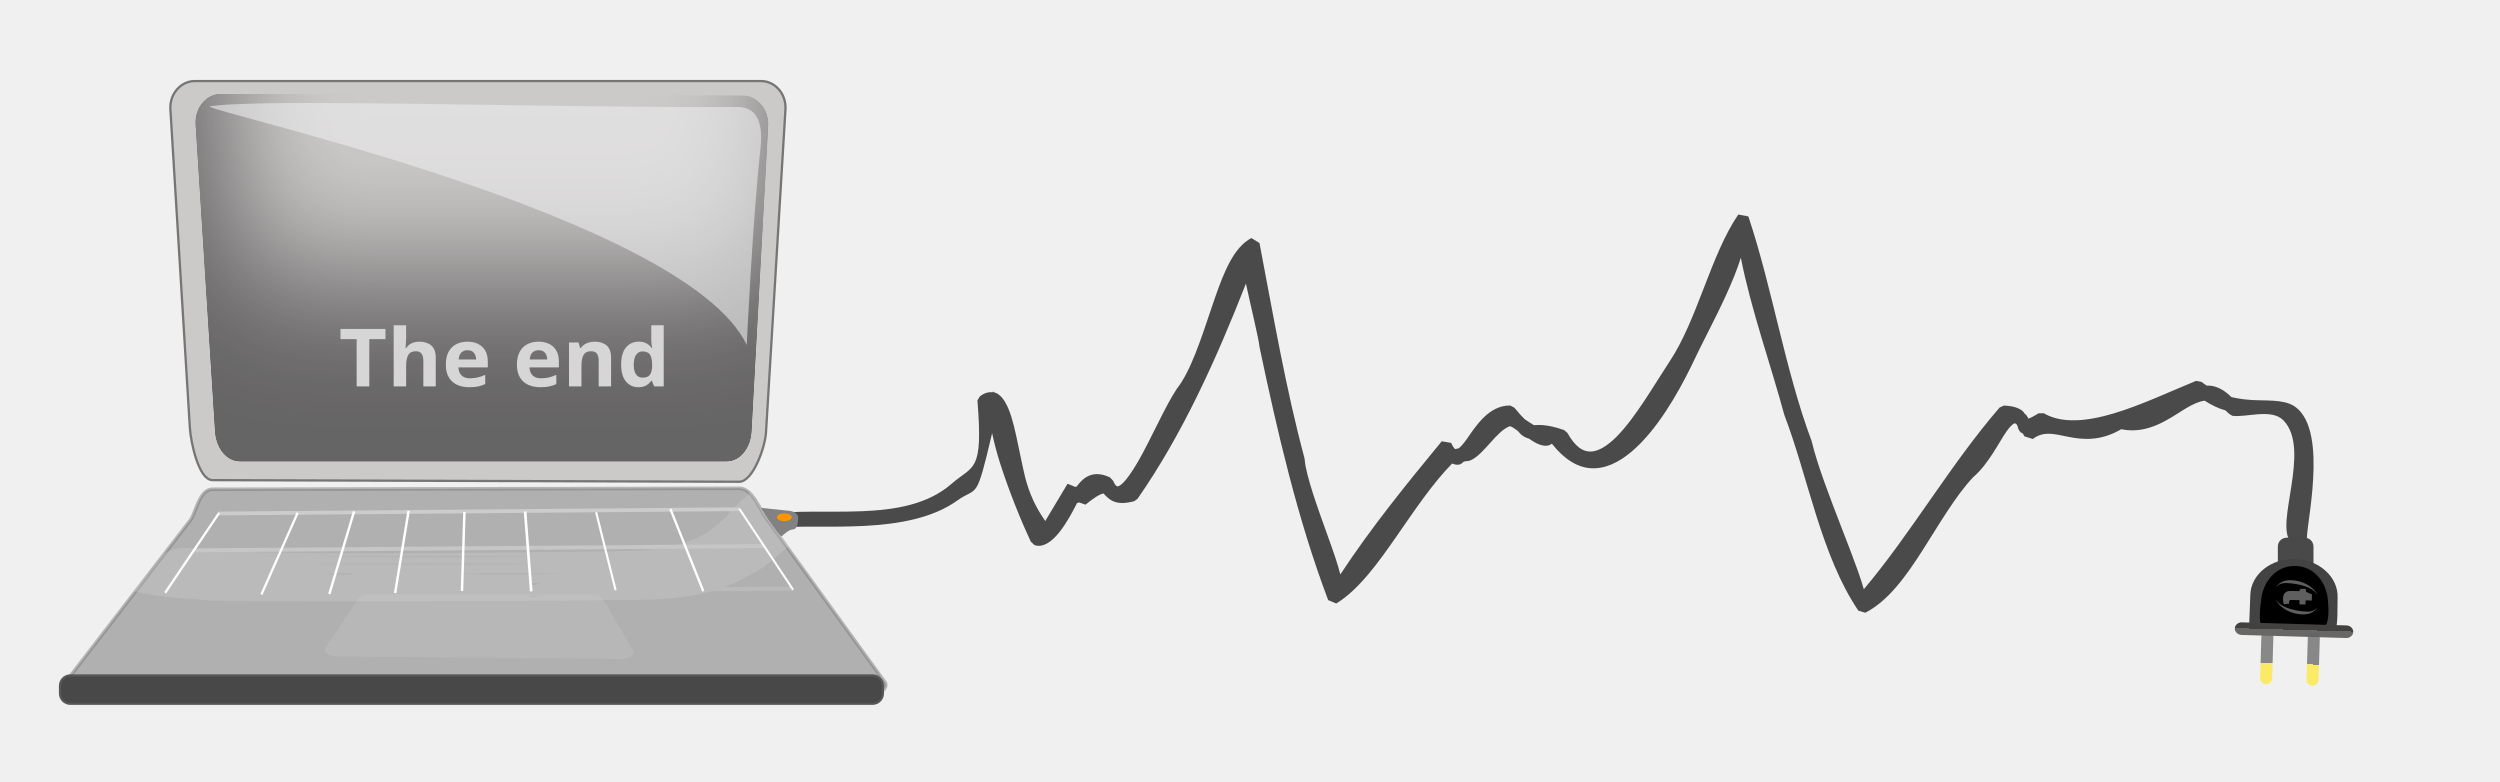
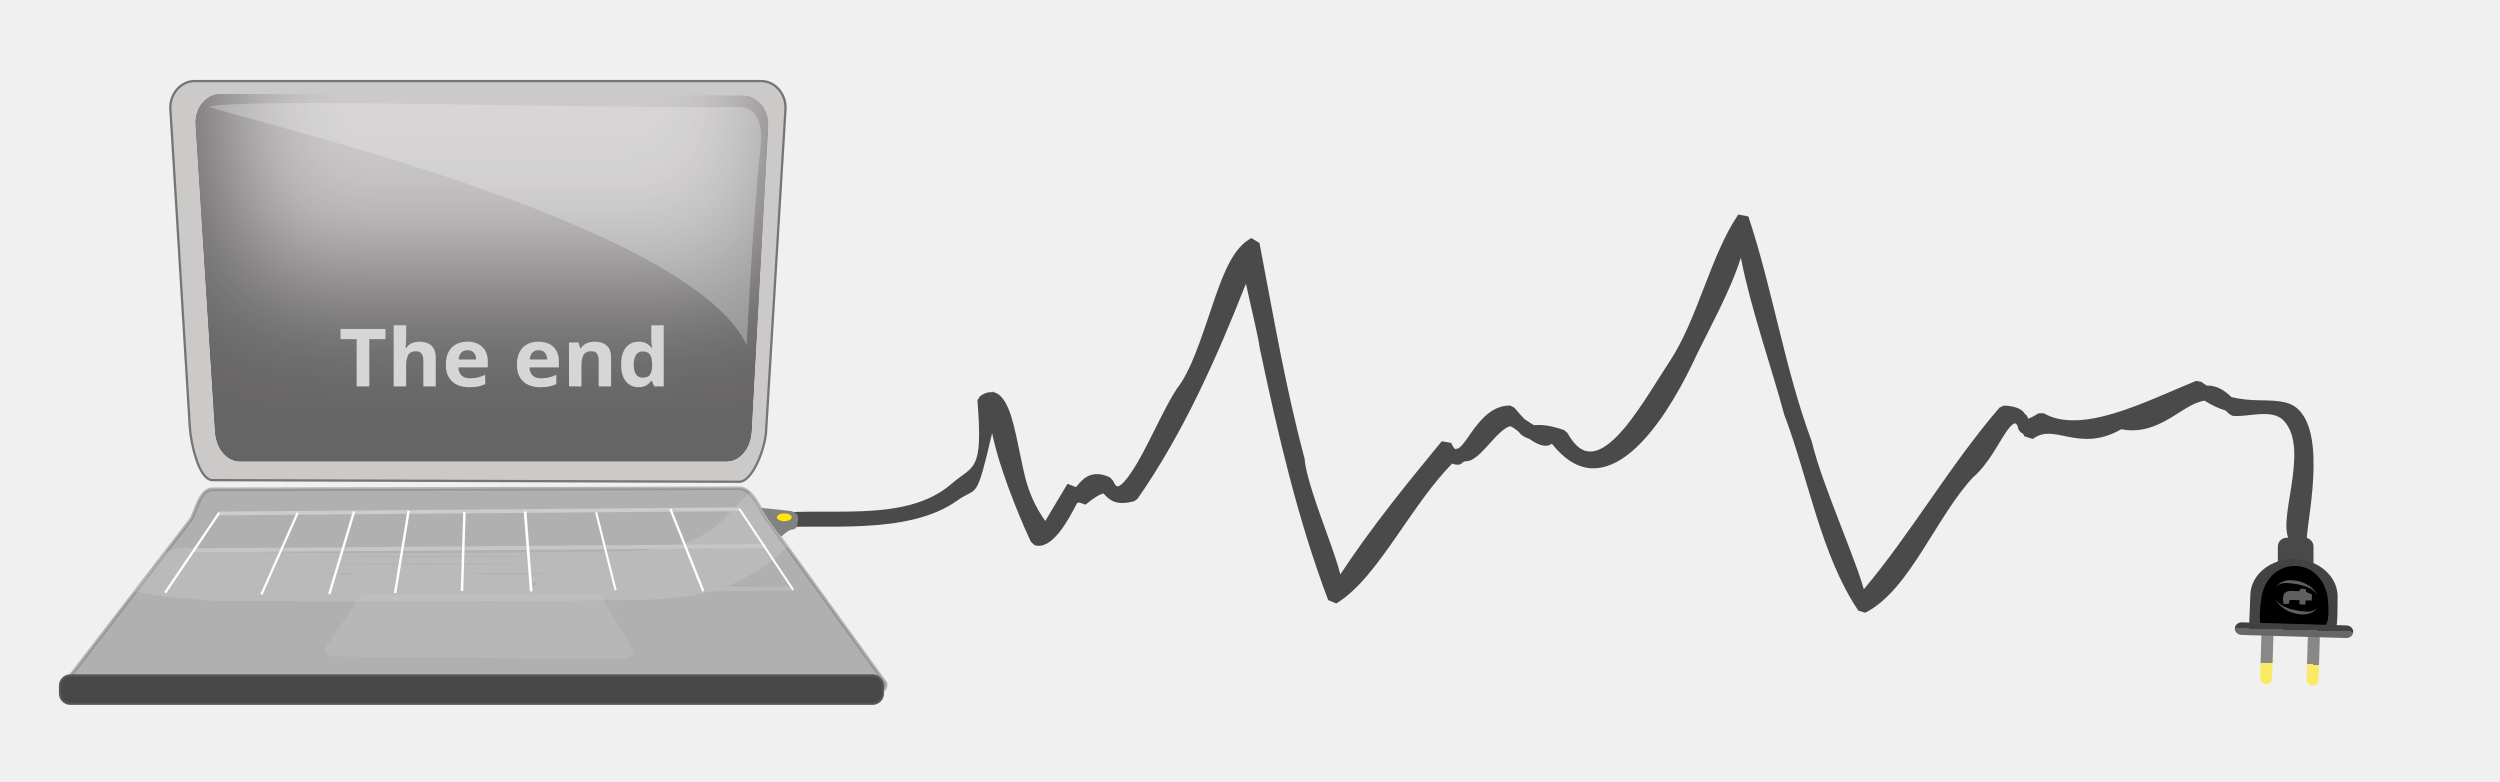
- <svg xmlns="http://www.w3.org/2000/svg" xmlns:xlink="http://www.w3.org/1999/xlink" version="1.1" id="svg1" width="853.333" height="266.667" viewBox="0 0 853.333 266.667">
+ <svg xmlns="http://www.w3.org/2000/svg" xmlns:xlink="http://www.w3.org/1999/xlink" version="1.1" id="svg1" width="100%" height="100%" viewBox="0 0 853.333 266.667">
  <defs id="defs1">
    <linearGradient id="linearGradient200210">
      <stop style="stop-color:#636363;stop-opacity:0.736;" offset="0.604" id="stop200210" />
      <stop style="stop-color:#ffe720;stop-opacity:0.663;" offset="0.604" id="stop200211" />
    </linearGradient>
    <linearGradient id="linearGradient200208">
      <stop style="stop-color:#434040;stop-opacity:1;" offset="0.471" id="stop200208" />
      <stop style="stop-color:#696666;stop-opacity:1;" offset="0.471" id="stop200209" />
    </linearGradient>
    <filter style="color-interpolation-filters:sRGB" id="filter200148" x="-0.267" y="-1.031" width="1.567" height="2.541">
      <feGaussianBlur result="result0" in="SourceGraphic" stdDeviation="0.801" id="feGaussianBlur200146" />
      <feColorMatrix values="1 0 0 -1 0 1 0 1 -1 0 1 0 0 -1 0 -0.8 -1 0 4.4 -2.9 " in="result0" result="fbSourceGraphicAlpha" id="feColorMatrix200146" />
      <feGaussianBlur stdDeviation="0.7" in="fbSourceGraphicAlpha" result="result0" id="feGaussianBlur200147" />
      <feSpecularLighting in="result0" result="result1" lighting-color="#ffffff" surfaceScale="-2" specularConstant="1.5" specularExponent="10" id="feSpecularLighting200147">
        <feDistantLight elevation="50" azimuth="235" id="feDistantLight200147" />
      </feSpecularLighting>
      <feComposite result="result4" operator="in" in="SourceGraphic" in2="result1" id="feComposite200147" />
      <feComposite operator="arithmetic" k2="1" k3="1" in2="result4" id="feComposite200148" result="fbSourceGraphic" k1="0" k4="0" />
      <feColorMatrix result="fbSourceGraphicAlpha" in="fbSourceGraphic" values="0 0 0 -1 0 0 0 0 -1 0 0 0 0 -1 0 0 0 0 1 0" id="feColorMatrix200206" />
      <feFlood id="feFlood200206" result="flood" in="fbSourceGraphic" flood-opacity="0.498" flood-color="rgb(0,0,0)" />
      <feGaussianBlur id="feGaussianBlur200206" result="blur" in="fbSourceGraphic" stdDeviation="18.636" />
      <feOffset id="feOffset200206" result="offset" in="blur" dx="5.964" dy="-50" />
      <feComposite id="feComposite200206" result="comp1" operator="out" in="flood" in2="offset" />
      <feComposite id="feComposite200207" result="comp2" operator="in" in="comp1" in2="fbSourceGraphic" />
    </filter>
    <linearGradient xlink:href="#linearGradient200208" id="linearGradient200209" x1="817.038" y1="140.518" x2="821.34" y2="140.518" gradientUnits="userSpaceOnUse" gradientTransform="translate(-627.2194,-929.5347)" />
    <linearGradient xlink:href="#linearGradient200210" id="linearGradient200212" gradientUnits="userSpaceOnUse" x1="819.701" y1="133.444" x2="837.932" y2="133.444" gradientTransform="translate(-627.2194,-913.4332)" />
    <linearGradient xlink:href="#linearGradient200210" id="linearGradient200213" gradientUnits="userSpaceOnUse" gradientTransform="translate(-627.2194,-929.2863)" x1="819.701" y1="133.444" x2="837.932" y2="133.444" />
  </defs>
  <g id="g1">
    <rect style="mix-blend-mode:normal;fill:url(#linearGradient200212);fill-opacity:1;stroke:none;stroke-width:1.323;stroke-linecap:round;stroke-linejoin:bevel;stroke-opacity:1;paint-order:stroke fill markers" id="rect200211" width="18.23" height="4.098" x="192.482" y="-782.038" ry="2.049" transform="rotate(91.68599)" />
    <path id="rect200001" style="opacity:0.513;mix-blend-mode:normal;fill:#a9a3a3;fill-opacity:1;stroke:#000000;stroke-width:1.57;stroke-linecap:round;stroke-linejoin:bevel;paint-order:stroke fill markers" d="M 66.392,28.066 H 259.871 c 4.343,0 8.146,4.121 7.84,9.212 L 261.071,147.591 c -0.306,5.091 -4.445,16.471 -8.789,16.457 L 72.558,163.491 C 68.214,163.478 65.503,151.01 65.192,145.919 L 58.552,37.279 c -0.311,-5.091 3.497,-9.212 7.84,-9.212 z" />
    <path style="color:#000000;mix-blend-mode:difference;fill:#a6a6a6;fill-opacity:1;stroke:none;stroke-width:1.13;stroke-linecap:round;stroke-linejoin:bevel;stroke-dasharray:none;paint-order:stroke fill markers" d="m 593.33,73.23 c -9.464,13.846 -13.968,36.038 -23.525,50.284 l -0.012,0.017 c -5.087,7.731 -11.544,19.005 -17.917,25.442 -3.187,3.219 -6.269,5.104 -8.897,5.155 -2.629,0.051 -5.174,-1.426 -7.98,-6.364 l -1.106,-0.966 c -6.203,-2.172 -9.016,-1.695 -10.316,-1.684 -0.459,-0.319 -0.781,-0.428 -1.254,-0.779 -0.608,-0.451 -1.243,-0.765 -1.855,-1.209 -0.901,-0.9 -1.818,-1.828 -3.585,-3.985 l -1.403,-0.723 c -3.64,-0.081 -6.67,1.762 -9.054,4.092 -2.384,2.33 -4.237,5.158 -5.802,7.407 -1.257,1.806 -2.098,2.587 -2.704,3.099 -0.372,0.057 -1.031,0.275 -1.258,0.282 -0.323,-0.342 -0.763,-0.865 -1.343,-2.131 l -3.209,-0.541 c -11.918,14.478 -23.966,29.26 -34.61,45.45 -0.904,-3.605 -2.454,-8.036 -4.179,-12.817 -3.49,-9.676 -7.572,-20.915 -7.986,-26.403 l -0.09,-0.534 C 438.83,132.406 434.618,107.586 429.902,82.948 l -2.774,-1.699 c -0.731,0.38 -1.41,0.868 -2.067,1.398 -0.028,0.016 -0.053,-7.59e-4 -0.08,0.017 -0.04,0.025 -0.041,0.066 -0.078,0.092 -5.225,4.336 -8.256,13.176 -11.36,22.323 -3.522,10.377 -7.023,21.455 -11.788,27.539 l -0.108,0.15 c -3.984,5.998 -8.745,17.05 -13.251,24.881 -2.253,3.915 -4.525,6.96 -5.949,7.934 -0.712,0.487 -1.008,0.467 -1.222,0.379 -0.214,-0.088 -0.684,-0.454 -1.256,-1.818 l -1.058,-1.167 c -2.714,-1.309 -5.052,-1.417 -6.918,-0.714 -1.867,0.703 -3.14,2.111 -4.018,3.191 -0.388,0.477 -0.301,0.412 -0.548,0.677 -0.209,0.043 -0.442,-0.036 -0.634,0.051 -0.04,-0.067 -0.03,-0.03 -0.072,-0.107 l -2.334,-0.954 -7.599,12.713 c -3.179,-4.483 -5.414,-9.251 -6.848,-14.844 -1.084,-4.397 -2.014,-9.482 -3.051,-14.132 -1.037,-4.65 -2.096,-8.842 -3.926,-11.819 -0.915,-1.489 -2.14,-2.763 -3.733,-3.155 l -0.297,-0.279 c -0.057,0.078 -0.073,0.175 -0.126,0.255 l -0.024,-0.022 c -0.012,0.021 -0.018,0.047 -0.03,0.068 -1.449,-0.179 -2.945,0.316 -4.317,1.434 l -0.805,1.318 c 1.989,24.874 -1.321,21.928 -8.803,28.455 -16.251,14.179 -44.126,7.321 -63.833,10.565 l 3.386,4.493 c 15.79,-1.565 45.285,2.909 62.383,-9.328 7.012,-5.018 6.294,0.849 11.874,-22.982 0.683,3.17 1.542,6.511 2.661,10.048 3.156,9.974 7.559,20.628 10.553,26.993 l 1.266,1.165 c 5.916,1.975 11.673,-8.707 14.519,-14.38 0.096,-0.022 0.209,0.014 0.299,-0.019 0.134,-0.05 0.171,-0.149 0.291,-0.206 l 2.292,0.794 c 2.981,-2.436 4.767,-3.434 5.564,-3.66 0.797,-0.226 0.462,-0.219 0.947,0.235 0.485,0.455 1.476,1.681 3.151,2.349 1.675,0.669 3.861,0.738 7.001,-0.121 l 1.102,-0.811 c 15.353,-22.023 26.869,-47.613 37.001,-73.452 0.011,0.049 0.009,0.073 0.02,0.121 1.741,8.103 4.266,18.348 4.624,21.542 l 0.044,0.277 c 6.155,29.146 12.94,58.513 23.376,86.099 l 2.762,1.165 c 7.691,-4.729 14.253,-13.809 20.842,-23.318 6.079,-8.773 12.183,-17.839 18.72,-24.466 0.899,0.387 1.852,0.565 2.696,0.274 0.523,-0.18 0.864,-0.636 1.303,-0.942 0.885,-0.21 1.578,-0.05 2.569,-0.544 4.502,-2.243 8.676,-9.957 13.098,-11.509 0.036,0.007 0.161,-0.015 0.564,0.155 0.499,0.211 1.441,0.941 2.206,1.466 0.293,0.286 0.789,0.937 1.06,1.17 0.957,0.822 1.896,1.23 2.79,1.468 1.176,0.821 2.382,1.589 3.671,2.036 0.967,0.336 2.017,0.512 3.117,0.197 0.335,-0.096 0.64,-0.34 0.957,-0.539 4.192,5.306 8.697,8.059 13.203,8.368 4.997,0.342 9.758,-2.047 14.064,-5.701 8.611,-7.307 15.752,-19.806 20.316,-29.143 l 0.024,-0.051 c 3.336,-7.198 7.992,-15.713 11.884,-24.253 1.941,-4.258 3.707,-8.515 5.016,-12.681 3.382,17.335 10.355,37.038 14.79,53.476 l 0.088,0.267 c 8.13,21.303 12.471,47.85 25.235,66.71 l 2.356,0.706 c 7.86,-4.012 13.89,-12.462 19.609,-21.396 5.719,-8.934 11.15,-18.444 17.279,-24.932 l -0.173,0.165 c 5.462,-4.62 8.925,-12.145 11.693,-16.003 1.384,-1.929 2.363,-2.527 2.736,-2.49 0.098,0.01 0.372,0.281 0.558,0.405 0.071,0.147 0.18,0.196 0.293,0.633 0.101,0.39 0.203,1.093 0.869,1.861 0.245,0.283 0.574,0.418 0.893,0.561 0.205,0.398 0.348,0.495 0.566,0.98 l 2.85,0.913 c 3.709,-2.785 7.165,-1.738 12.153,-0.74 4.831,0.966 10.879,1.598 18.036,-2.592 9.157,1.877 16.206,-3.512 21.859,-6.99 2.464,-1.516 4.618,-2.465 6.595,-2.767 2.284,1.476 4.649,2.641 7.137,3.34 0.366,0.414 0.676,0.526 1.064,1.041 l 1.228,0.777 c 4.531,0.732 13.393,-2.629 17.473,1.561 9.671,9.929 -3.242,35.878 2.606,41.499 5.848,5.621 6.618,0.724 5.704,-0.429 -1.902,0.204 6.855,-32.177 -2.148,-43.615 -3.144,-3.994 -7.069,-4.188 -14.629,-4.306 -3.303,-0.052 -6.37,-0.386 -9.267,-1.073 -2.66,-2.678 -5.412,-3.95 -8.109,-3.946 -0.091,1.3e-4 -0.172,0.056 -0.263,0.058 -0.598,-0.444 -1.235,-0.772 -1.806,-1.298 l -1.879,-0.369 c -8.894,3.645 -18.846,8.348 -28.139,11.123 -9.293,2.775 -17.819,3.498 -23.838,-0.058 l -1.81,0.017 c -2.137,1.318 -2.877,1.597 -3.434,1.83 -0.237,-0.337 -0.451,-0.894 -0.698,-1.182 -0.192,-0.223 -0.42,-0.352 -0.624,-0.546 -0.199,-0.255 -0.289,-0.536 -0.546,-0.76 -1.39,-1.209 -3.374,-1.858 -6.529,-1.985 l -1.469,0.677 c -16.842,19.498 -30.155,42.843 -46.336,62.021 -0.532,-1.877 -1.203,-3.934 -2.023,-6.254 -1.527,-4.319 -3.469,-9.32 -5.487,-14.528 -4.036,-10.415 -8.382,-21.725 -10.228,-29.524 l -0.1,-0.335 C 609.284,126.236 605.028,98.599 596.773,73.873 Z m -77.911,72.115 -0.011,0.027 c 0.002,-0.007 -0.008,0.009 -0.006,0.002 0.004,-0.011 0.012,-0.018 0.016,-0.029 z" id="use200111" />
    <rect style="opacity:1;fill:#494949;fill-opacity:1;stroke:none;stroke-width:8.104;stroke-linecap:round;stroke-linejoin:bevel;stroke-dasharray:none;stroke-opacity:1;paint-order:stroke fill markers" id="rect200128" width="12.163" height="11.467" x="777.505" y="183.531" ry="3.018" />
    <path id="path200001" style="display:inline;opacity:0.859;mix-blend-mode:normal;fill:#666667;fill-opacity:0.534;stroke:#aaaaaa;stroke-width:1.214;stroke-linecap:round;stroke-linejoin:bevel;stroke-opacity:1;paint-order:stroke fill markers" d="m 30.669,237.775 263.503,0.557 c 4.35,0.009 9.539,-3.167 7.852,-5.497 l -40.799,-56.344 c -1.687,-2.33 -4.452,-9.827 -8.802,-9.819 l -180.007,0.333 c -4.35,0.007 -5.63,8.217 -7.377,10.484 l -42.222,54.789 c -1.748,2.268 3.502,5.487 7.852,5.497 z" />
    <path id="rect200003" style="display:inline;opacity:1;mix-blend-mode:color-burn;fill:#afafaf;fill-opacity:0.883;stroke:#827e7e;stroke-width:1.338;stroke-linecap:round;stroke-linejoin:bevel;stroke-opacity:1;paint-order:stroke fill markers;filter:url(#filter200148)" d="M 86.188,43.001 254.964,43.45 c 4.069,0.011 7.616,3.285 7.345,7.345 l -5.382,80.871 c -0.27,4.06 -3.276,7.345 -7.345,7.345 H 92.467 c -4.069,0 -7.032,-3.288 -7.345,-7.345 l -6.279,-81.32 c -0.313,-4.057 3.276,-7.356 7.345,-7.345 z" transform="matrix(1.057356,0,0,1.28759,-15.87663,-22.41492)" />
    <path id="rect200214-6" style="fill:#828282;stroke-width:5.433;stroke-linecap:round;stroke-linejoin:bevel;paint-order:stroke fill markers" d="m 259.775,173.341 9.754,1.036 c 1.865,0.198 3.153,1.322 2.874,2.585 0,0 0.062,2.243 -0.706,3.191 -1.029,1.27 -1.157,-0.57 -4.845,2.871 -0.721,0.673 -7.484,-9.83 -7.077,-9.682 z" />
-     <ellipse style="fill:#ff9400;fill-opacity:1;stroke-width:4.71;stroke-linecap:round;stroke-linejoin:bevel;paint-order:stroke fill markers" id="path1" cx="267.713" cy="176.565" rx="2.522" ry="1.323" />
+     <ellipse style="fill:#ffe900;fill-opacity:1;stroke-width:4.71;stroke-linecap:round;stroke-linejoin:bevel;paint-order:stroke fill markers" id="path1" cx="267.713" cy="176.565" rx="2.522" ry="1.323" />
    <rect style="display:inline;fill:#484848;fill-opacity:1;stroke:#575757;stroke-width:1.519;stroke-linecap:round;stroke-linejoin:bevel;stroke-opacity:1;paint-order:stroke fill markers" id="rect200104" width="280.119" height="8.917" x="20.865" y="230.925" ry="3.147" />
    <g id="rect200107" transform="matrix(-0.03111338,1.057036,-1.242067,-0.03655969,966.2421,-616.7839)" style="fill:#434343;fill-opacity:1">
      <path style="color:#000000;display:inline;fill:#434343;fill-opacity:1;stroke-linecap:round;stroke-linejoin:bevel;-inkscape-stroke:none;paint-order:stroke fill markers" d="m 780.428,115.982 c -6.605,0 -11.994,5.389 -11.994,11.994 0,6.605 5.389,11.994 11.994,11.994 h 0.184 c 3.043,0 11.131,0.076 11.131,0.076 0,0 1.141,-23.024 -0.954,-23.755 -1.829,-0.638 -6.944,-0.31 -10.177,-0.31 z m 0,4.508 h 0.184 c 4.187,0 7.486,3.3 7.486,7.486 0,4.187 -3.3,7.486 -7.486,7.486 h -0.184 c -4.187,0 -7.486,-3.3 -7.486,-7.486 0,-4.187 3.3,-7.486 7.486,-7.486 z" id="path200127" />
    </g>
    <path id="path200110" style="stroke-width:8.66;stroke-linecap:round;stroke-linejoin:bevel;paint-order:stroke fill markers" d="m 783.009,214.402 c -4.31,-0.17 -9.237,2.193 -11.098,-0.778 -0.942,-1.504 -0.506,-6.198 -0.014,-9.563 0.896,-6.13 5.41,-11.062 11.676,-10.878 6.266,0.184 10.435,5.378 11.016,11.546 0.356,3.787 0.301,7.475 -0.888,8.914 -2.032,2.46 -6.408,0.928 -10.693,0.759 z" />
    <rect style="display:inline;opacity:1;fill:url(#linearGradient200209);fill-opacity:1;stroke:none;stroke-width:1.104;stroke-linecap:round;stroke-linejoin:bevel;stroke-opacity:1;paint-order:stroke fill markers" id="rect200110" width="4.302" height="40.436" x="189.819" y="-809.235" ry="2.379" transform="rotate(91.68599)" />
    <path style="fill:#ededed;fill-opacity:0.176;stroke:none;stroke-width:0.77;stroke-linecap:round;stroke-linejoin:bevel;stroke-dasharray:none;stroke-opacity:1;paint-order:stroke fill markers" d="m 72.511,205.077 c -8.959,-0.834 -18.017,-1.169 -26.845,-3.254 3.773,-4.314 6.965,-7.806 10.118,-12.611 6.44,-4.799 14.985,-0.08 22.319,-0.892 42.723,0.975 85.464,0.326 128.19,-0.066 14.314,-0.388 30.647,0.111 41.817,-12.213 3.208,-3.757 7.834,-7.762 7.834,-7.762 -0.641,-2.658 8.206,12.592 13.217,18.137 0,0 -8.61,8.02 -12.122,9.195 -18.034,11.345 -39.042,8.643 -58.733,9.404 -41.931,0.172 -83.864,0.386 -125.794,0.062 z m 111.02,-1.711 c -5.733,-0.594 -0.718,1.271 0,0 z m -3.144,-1.72 c -23.009,-0.12 -46.02,-0.173 -69.029,0.088 25.351,0.214 50.711,0.214 76.062,1.2e-4 -2.344,-0.064 -4.689,-0.064 -7.034,-0.088 z m 3.863,-2.452 c -4.853,-0.935 -3.47,1.442 0,0 z m -63.928,-3.382 c -4.012,-0.474 -14.468,0.331 -4.469,0.298 0.356,-0.031 7.19,0.065 4.469,-0.298 z m 67.78,-0.01 c -10.535,-0.125 -21.075,-0.191 -31.609,0.095 11.654,0.225 23.318,0.232 34.971,-5.2e-4 -1.12,-0.066 -2.242,-0.07 -3.362,-0.095 z m -9.598,-3.34 c -24.006,-0.117 -48.014,-0.176 -72.019,0.088 26.517,0.212 53.043,0.214 79.559,-8e-5 -2.513,-0.063 -5.027,-0.064 -7.541,-0.088 z m -1.669,-2.505 c -22.481,-0.12 -44.964,-0.172 -67.444,0.088 24.768,0.215 49.546,0.212 74.314,1.5e-4 -2.289,-0.065 -4.58,-0.064 -6.87,-0.088 z" id="path200117" />
    <text xml:space="preserve" style="font-style:normal;font-variant:normal;font-weight:600;font-stretch:normal;font-size:27.981px;font-family:'.PingFang SC';-inkscape-font-specification:'.PingFang SC, Semi-Bold';font-variant-ligatures:normal;font-variant-caps:normal;font-variant-numeric:normal;font-variant-east-asian:normal;opacity:1;fill:#d6d6d6;fill-opacity:1;stroke:none;stroke-width:0.898;stroke-linecap:round;stroke-linejoin:bevel;stroke-opacity:1;paint-order:stroke fill markers" x="113.489" y="134.401" id="text200106" transform="scale(1.018962,0.9813909)">
      <tspan id="tspan200106" x="113.489" y="134.401" style="font-style:normal;font-variant:normal;font-weight:600;font-stretch:normal;font-size:27.981px;font-family:'.PingFang SC';-inkscape-font-specification:'.PingFang SC, Semi-Bold';font-variant-ligatures:normal;font-variant-caps:normal;font-variant-numeric:normal;font-variant-east-asian:normal;fill:#d6d6d6;fill-opacity:1;stroke:none;stroke-width:0.898;stroke-opacity:1">The end</tspan>
    </text>
-     <path id="rect200119" style="opacity:0.697;mix-blend-mode:normal;fill:#ededed;fill-opacity:0.865;stroke:none;stroke-width:1.146;stroke-linecap:round;stroke-linejoin:bevel;stroke-opacity:1;paint-order:stroke fill markers" d="m 251.787,36.523 c 7.729,-0.038 8.533,7.465 7.808,13.981 -2.72,24.452 -4.71,67.25 -4.711,67.247 C 233.874,73.578 69.085,37.835 71.542,36.282 91.05,33.476 183.828,36.853 251.787,36.523 Z" />
+     <path id="rect200119" style="display:inline;opacity:0.376;mix-blend-mode:normal;fill:#ededed;fill-opacity:0.865;stroke:none;stroke-width:1.146;stroke-linecap:round;stroke-linejoin:bevel;stroke-opacity:1;paint-order:stroke fill markers" d="m 251.787,36.523 c 7.729,-0.038 8.533,7.465 7.808,13.981 -2.72,24.452 -4.71,67.25 -4.711,67.247 C 233.874,73.578 69.085,37.835 71.542,36.282 91.05,33.476 183.828,36.853 251.787,36.523 Z" />
    <path id="rect200126" style="opacity:0.206;fill:#d9d5d5;stroke-width:1.38;stroke-linecap:round;stroke-linejoin:bevel;paint-order:stroke fill markers" d="m 124.962,202.898 h 78.006 c 1.974,0 2.717,1.443 3.563,2.888 l 9.501,16.236 c 0.846,1.446 -1.589,2.905 -3.563,2.888 l -97.835,-0.837 c -1.974,-0.017 -4.506,-1.483 -3.563,-2.888 l 10.327,-15.399 c 0.943,-1.406 1.589,-2.888 3.563,-2.888 z" />
    <g id="g200174" transform="matrix(1.057494,0,0,1.242605,-16.46486,-24.56397)">
      <path style="fill:none;fill-rule:evenodd;stroke:#cccccc;stroke-width:1.032px;stroke-linecap:butt;stroke-linejoin:miter;stroke-opacity:1" d="M 86.157,160.812 254.346,159.645" id="path200162" />
      <path style="fill:none;fill-rule:evenodd;stroke:#c6c6c6;stroke-width:1.079px;stroke-linecap:butt;stroke-linejoin:miter;stroke-opacity:1" d="M 78.186,170.935 262.326,169.77" id="path200163" />
      <path style="fill:none;fill-rule:evenodd;stroke:#bababa;stroke-width:1.131px;stroke-linecap:butt;stroke-linejoin:miter;stroke-opacity:1" d="M 68.809,182.615 271.401,181.453" id="path200164" />
      <path style="fill:none;fill-rule:evenodd;stroke:#ffffff;stroke-width:0.703px;stroke-linecap:butt;stroke-linejoin:miter;stroke-opacity:1" d="M 68.859,182.611 86.308,160.649" id="path200166" />
      <path style="fill:none;fill-rule:evenodd;stroke:#ffffff;stroke-width:0.71px;stroke-linecap:butt;stroke-linejoin:miter;stroke-opacity:1" d="M 111.661,160.605 99.947,183.062" id="path200167" />
      <path style="fill:none;fill-rule:evenodd;stroke:#ffffff;stroke-width:0.795px;stroke-linecap:butt;stroke-linejoin:miter;stroke-opacity:1" d="m 165.483,160.403 -0.795,21.69" id="path200168" />
      <path style="fill:none;fill-rule:evenodd;stroke:#ffffff;stroke-width:0.764px;stroke-linecap:butt;stroke-linejoin:miter;stroke-opacity:1" d="m 129.855,160.248 -7.994,22.721" id="path200169" />
      <path style="fill:none;fill-rule:evenodd;stroke:#ffffff;stroke-width:0.785px;stroke-linecap:butt;stroke-linejoin:miter;stroke-opacity:1" d="m 147.465,160.056 -4.363,22.615" id="path200170" />
      <path style="fill:none;fill-rule:evenodd;stroke:#ffffff;stroke-width:0.861px;stroke-linecap:butt;stroke-linejoin:miter;stroke-opacity:1" d="M 185.061,160.276 187.035,182.22" id="path200171" />
      <path style="fill:none;fill-rule:evenodd;stroke:#ffffff;stroke-width:0.68px;stroke-linecap:butt;stroke-linejoin:miter;stroke-opacity:1" d="m 207.979,160.473 6.302,21.419" id="path200172" />
      <path style="fill:none;fill-rule:evenodd;stroke:#ffffff;stroke-width:0.732px;stroke-linecap:butt;stroke-linejoin:miter;stroke-opacity:1" d="m 231.951,159.572 10.636,22.611" id="path200173" />
      <path style="fill:none;fill-rule:evenodd;stroke:#ffffff;stroke-width:0.621px;stroke-linecap:butt;stroke-linejoin:miter;stroke-opacity:1" d="m 254.204,159.515 17.373,22.262" id="path200174" />
    </g>
    <text xml:space="preserve" style="font-style:normal;font-variant:normal;font-weight:600;font-stretch:normal;font-size:16.528px;font-family:'.PingFang SC';-inkscape-font-specification:'.PingFang SC, Semi-Bold';font-variant-ligatures:normal;font-variant-caps:normal;font-variant-numeric:normal;font-variant-east-asian:normal;opacity:1;mix-blend-mode:normal;fill:#5f5f5f;fill-opacity:1;stroke:none;stroke-width:2.001;stroke-linecap:round;stroke-linejoin:bevel;stroke-dasharray:none;stroke-opacity:1;paint-order:stroke fill markers" x="176.723" y="-773.366" id="text200207" transform="matrix(-0.02901863,0.9858694,-1.013455,-0.0298306,0,0)">
      <tspan id="tspan200207" x="176.723" y="-773.366" style="fill:#5f5f5f;fill-opacity:1;stroke-width:2.001"></tspan>
    </text>
    <rect style="mix-blend-mode:normal;fill:url(#linearGradient200213);fill-opacity:1;stroke:none;stroke-width:1.323;stroke-linecap:round;stroke-linejoin:bevel;stroke-opacity:1;paint-order:stroke fill markers" id="rect200213" width="18.23" height="4.098" x="192.482" y="-797.891" ry="2.049" transform="rotate(91.68599)" />
  </g>
</svg>
